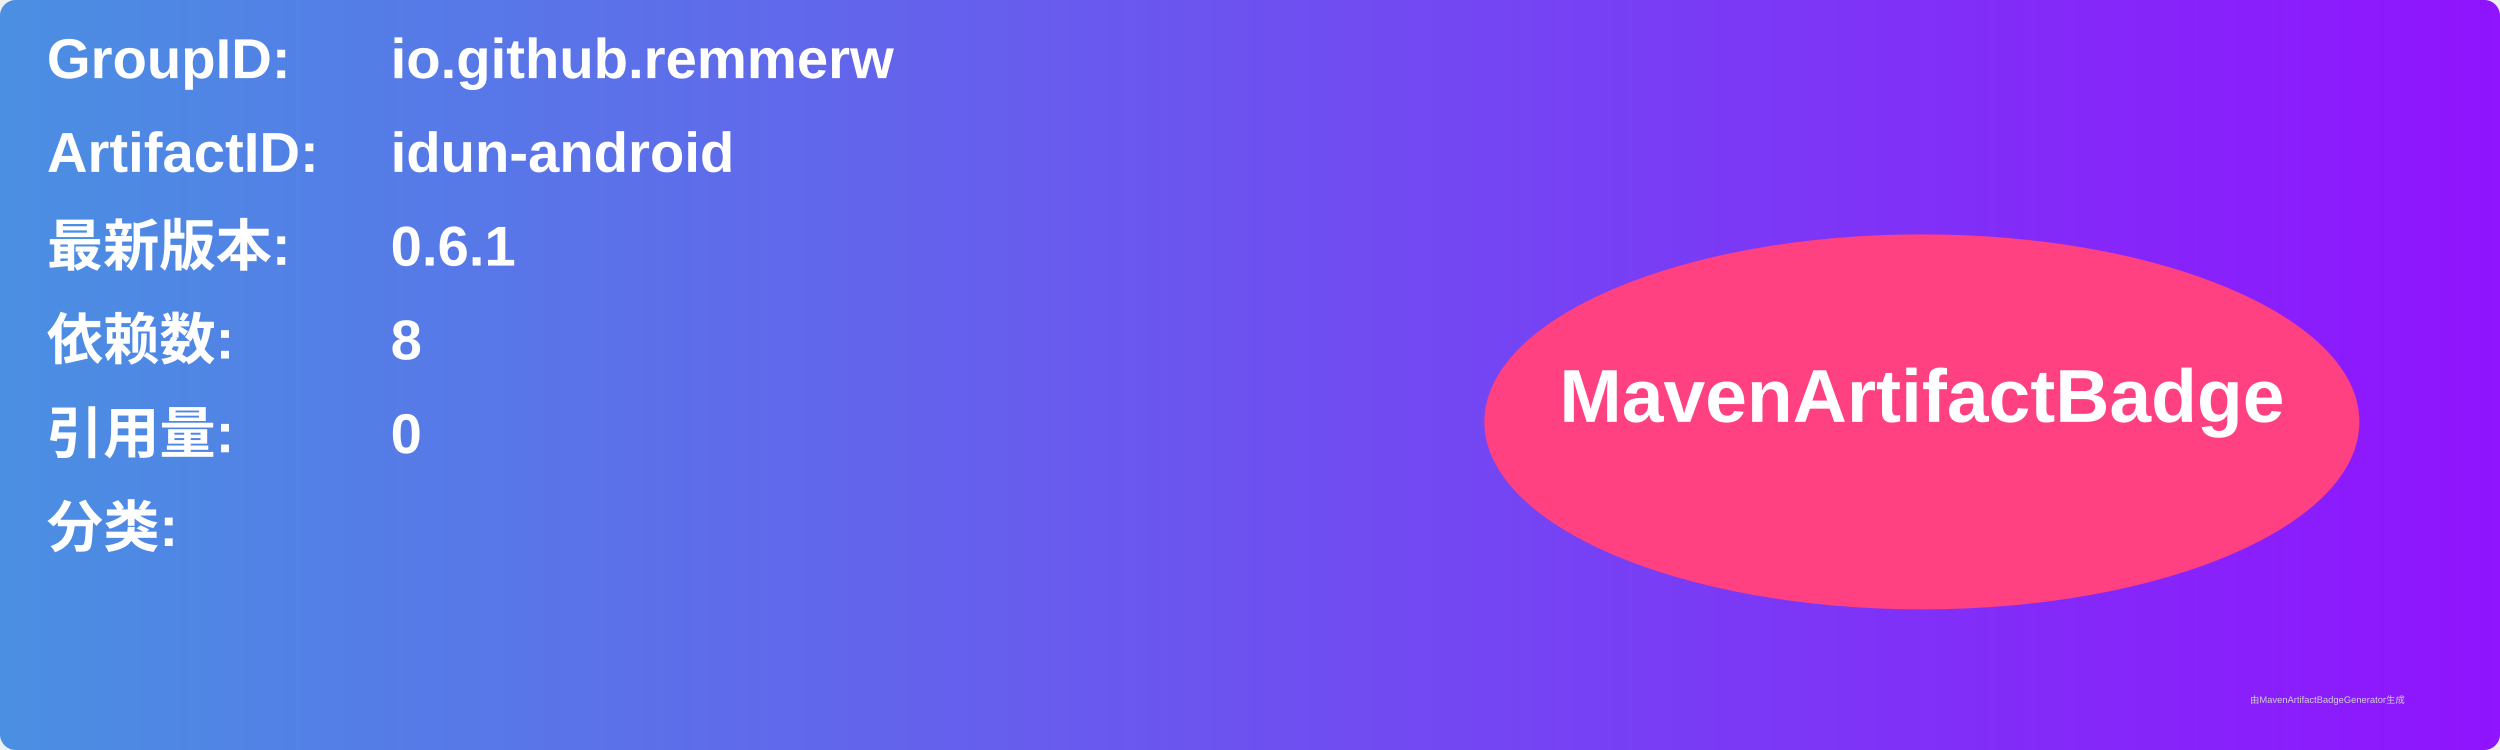
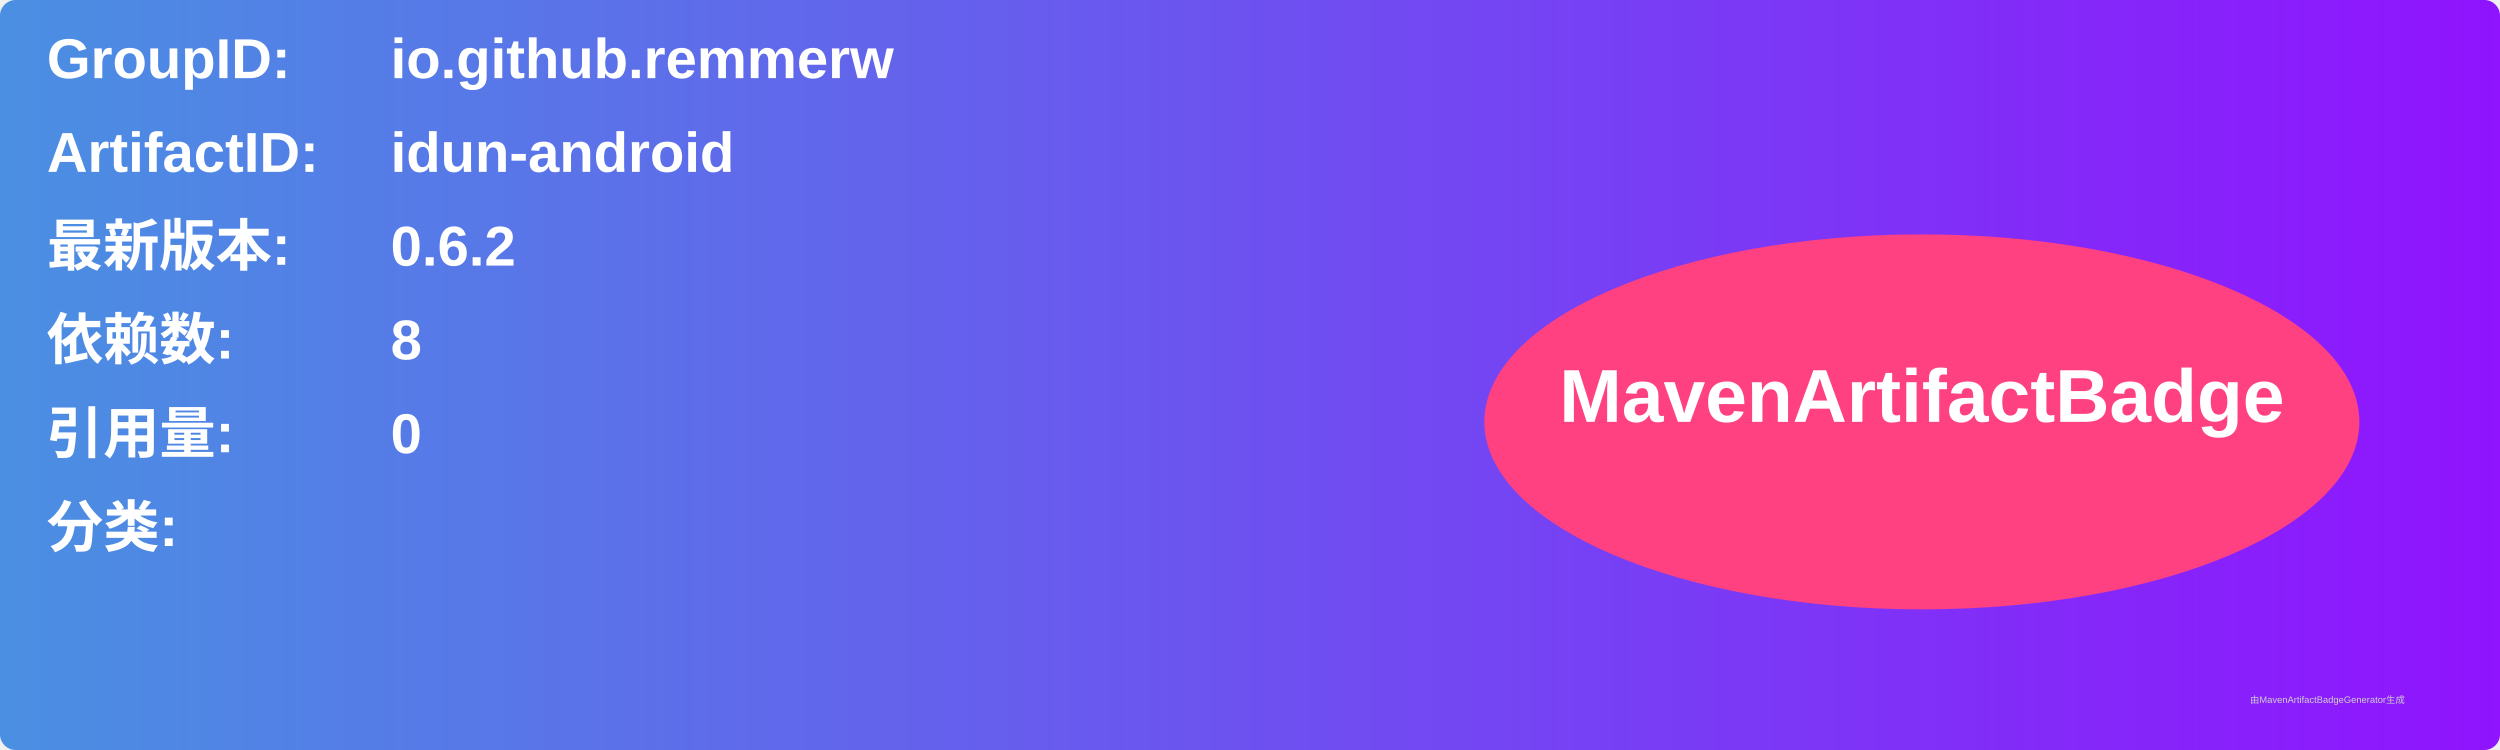
<svg xmlns="http://www.w3.org/2000/svg" width="800" height="240" viewBox="0 0 800 240">
  <linearGradient id="grad" x1="0%" y1="0%" x2="100%" y2="0%">
    <stop offset="0%" stop-color="#4a90e2" />
    <stop offset="100%" stop-color="#9013fe" />
  </linearGradient>
  <rect width="100%" height="100%" rx="5" ry="5" fill="url(#grad)" />
  <g transform="translate(15, 15)">
    <text x="0" y="10" font-family="Arial" font-size="18" fill="white" font-weight="bold" width="260">GroupID:</text>
    <text x="110" y="10" font-family="Arial" font-size="18" fill="white" font-weight="bold" width="460">io.github.remmerw</text>
    <text x="0" y="40" font-family="Arial" font-size="18" fill="white" font-weight="bold" width="260">ArtifactID:</text>
    <text x="110" y="40" font-family="Arial" font-size="18" fill="white" font-weight="bold" width="460">idun-android</text>
    <text x="0" y="70" font-family="Arial" font-size="18" fill="white" font-weight="bold">最新版本:</text>
    <text x="110" y="70" font-family="Arial" font-size="18" fill="white" font-weight="bold">
-       <tspan font-weight="bold">0.6.1</tspan>
+       <tspan font-weight="bold">0.6.2</tspan>
    </text>
    <text x="0" y="100" font-family="Arial" font-size="18" fill="white" font-weight="bold">依赖数: </text>
    <text x="110" y="100" font-family="Arial" font-size="18" fill="white">
      <tspan font-weight="bold">8</tspan>
    </text>
    <text x="0" y="130" font-family="Arial" font-size="18" fill="white" font-weight="bold">引用量: </text>
    <text x="110" y="130" font-family="Arial" font-size="18" fill="white">
      <tspan font-weight="bold">0</tspan>
    </text>
    <text x="0" y="160" font-family="Arial" font-size="18" fill="white" font-weight="bold">分类:</text>
    <text x="10" y="190" font-family="Arial" font-size="10" fill="white">
      <tspan font-weight="bold" />
    </text>
    <ellipse cx="600" cy="120" rx="140" ry="60" fill="#ff4081" />
    <text x="600" y="120" text-anchor="middle" font-family="Arial" font-size="24" fill="white" font-weight="bold">MavenArtifactBadge</text>
  </g>
  <text x="720" y="225" font-family="Arial" font-size="3" fill="#d0d0d0">由MavenArtifactBadgeGenerator生成</text>
</svg>
